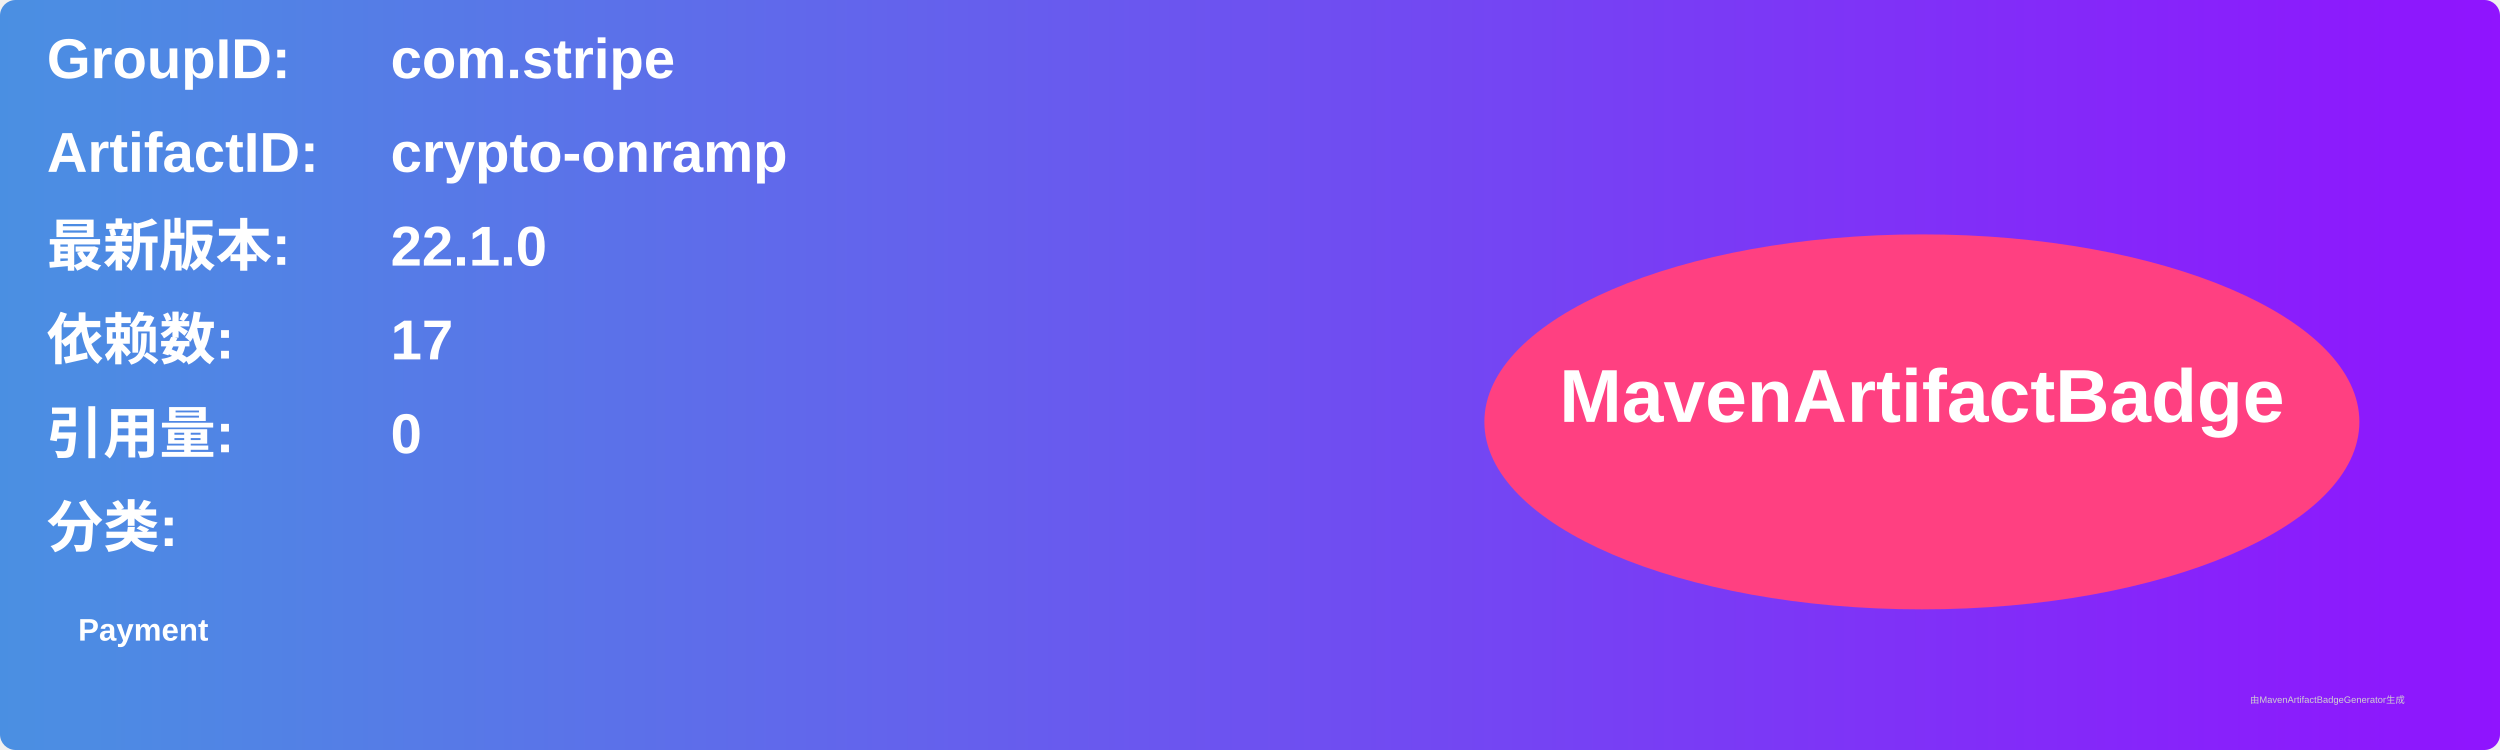
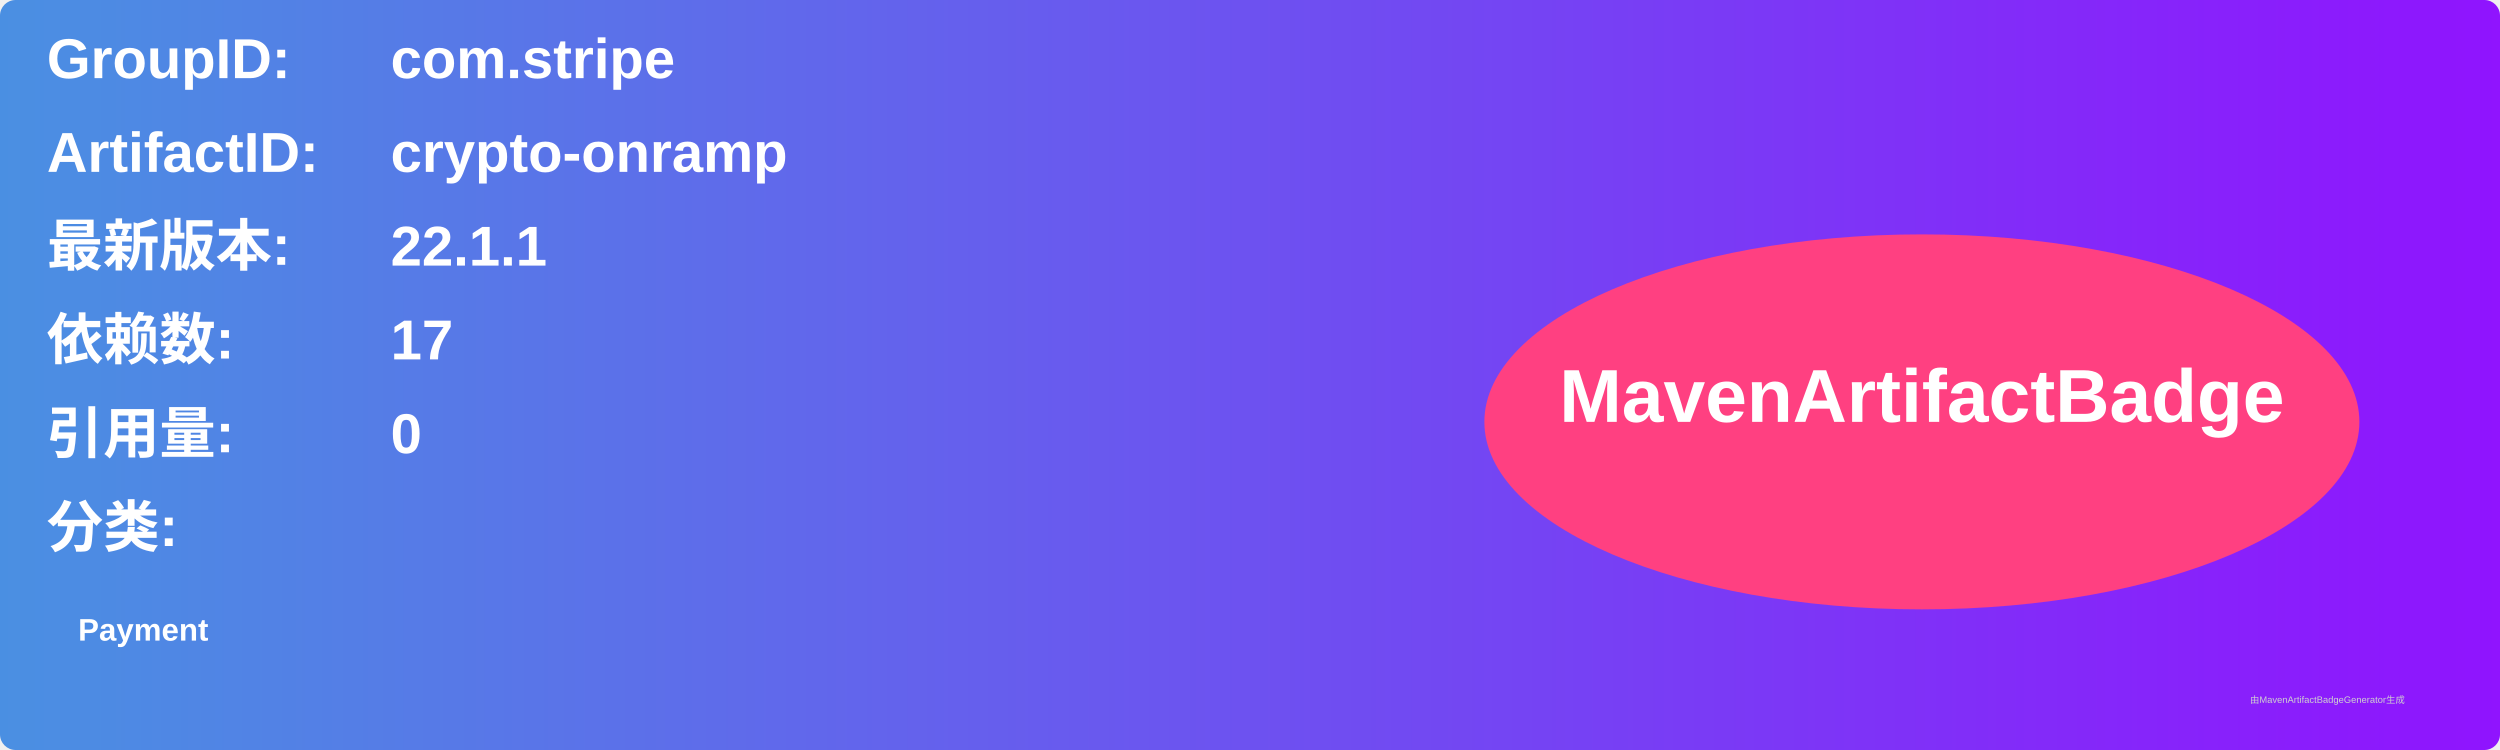
<svg xmlns="http://www.w3.org/2000/svg" width="800" height="240" viewBox="0 0 800 240">
  <linearGradient id="grad" x1="0%" y1="0%" x2="100%" y2="0%">
    <stop offset="0%" stop-color="#4a90e2" />
    <stop offset="100%" stop-color="#9013fe" />
  </linearGradient>
  <rect width="100%" height="100%" rx="5" ry="5" fill="url(#grad)" />
  <g transform="translate(15, 15)">
    <text x="0" y="10" font-family="Arial" font-size="18" fill="white" font-weight="bold" width="260">GroupID:</text>
    <text x="110" y="10" font-family="Arial" font-size="18" fill="white" font-weight="bold" width="460">com.stripe</text>
    <text x="0" y="40" font-family="Arial" font-size="18" fill="white" font-weight="bold" width="260">ArtifactID:</text>
    <text x="110" y="40" font-family="Arial" font-size="18" fill="white" font-weight="bold" width="460">crypto-onramp</text>
    <text x="0" y="70" font-family="Arial" font-size="18" fill="white" font-weight="bold">最新版本:</text>
    <text x="110" y="70" font-family="Arial" font-size="18" fill="white" font-weight="bold">
-       <tspan font-weight="bold">22.1.0</tspan>
+       <tspan font-weight="bold">22.1.1</tspan>
    </text>
    <text x="0" y="100" font-family="Arial" font-size="18" fill="white" font-weight="bold">依赖数: </text>
    <text x="110" y="100" font-family="Arial" font-size="18" fill="white">
      <tspan font-weight="bold">17</tspan>
    </text>
    <text x="0" y="130" font-family="Arial" font-size="18" fill="white" font-weight="bold">引用量: </text>
    <text x="110" y="130" font-family="Arial" font-size="18" fill="white">
      <tspan font-weight="bold">0</tspan>
    </text>
    <text x="0" y="160" font-family="Arial" font-size="18" fill="white" font-weight="bold">分类:</text>
    <text x="10" y="190" font-family="Arial" font-size="10" fill="white">
      <tspan font-weight="bold">Payment</tspan>
    </text>
    <ellipse cx="600" cy="120" rx="140" ry="60" fill="#ff4081" />
    <text x="600" y="120" text-anchor="middle" font-family="Arial" font-size="24" fill="white" font-weight="bold">MavenArtifactBadge</text>
  </g>
  <text x="720" y="225" font-family="Arial" font-size="3" fill="#d0d0d0">由MavenArtifactBadgeGenerator生成</text>
</svg>
